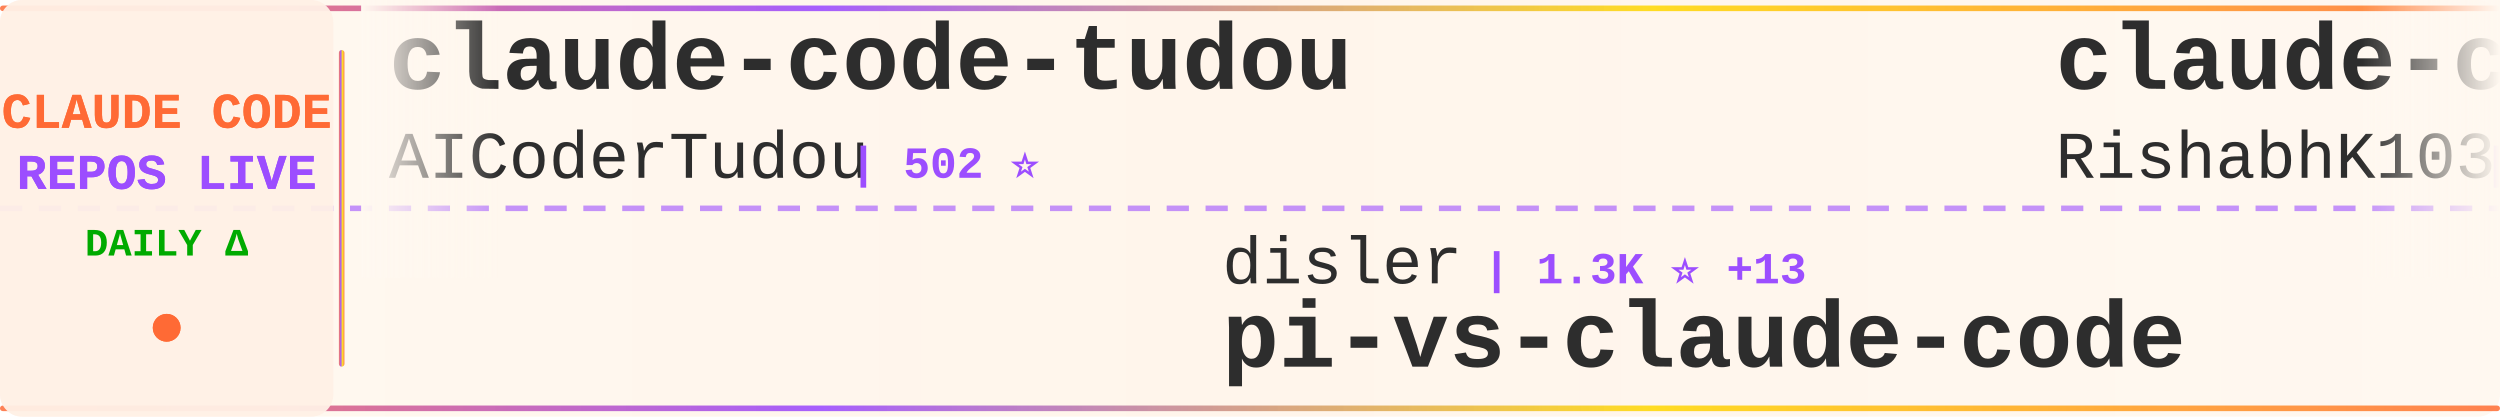
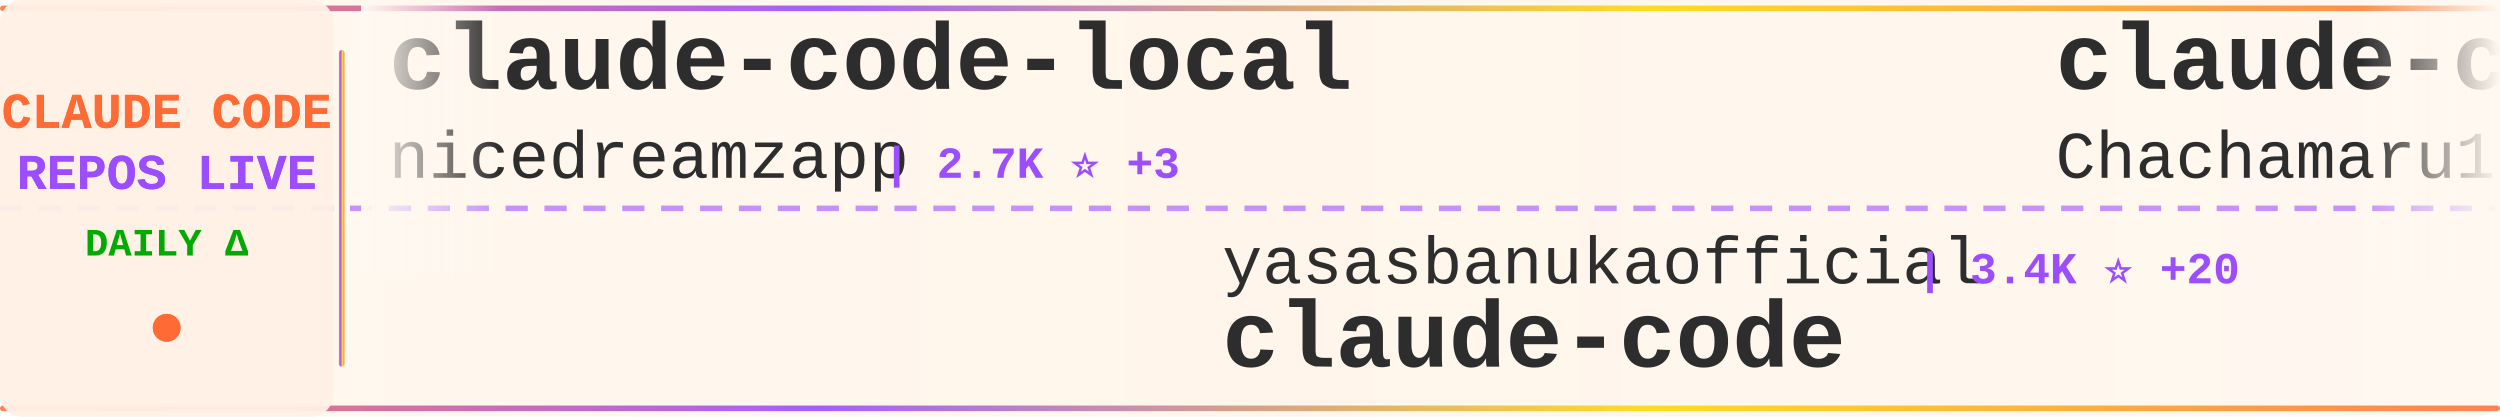
<svg xmlns="http://www.w3.org/2000/svg" width="900" height="150">
  <defs>
    <linearGradient id="tickerBg" x1="0%" y1="0%" x2="100%" y2="0%">
      <stop offset="0%" style="stop-color:#fff8f0;stop-opacity:0.98" />
      <stop offset="50%" style="stop-color:#fff5eb;stop-opacity:1" />
      <stop offset="100%" style="stop-color:#fff8f0;stop-opacity:0.98" />
    </linearGradient>
    <linearGradient id="borderGrad" x1="0%" y1="0%" x2="100%" y2="0%">
      <stop offset="0%" style="stop-color:#FF6B35;stop-opacity:0.85">
        <animate attributeName="stop-opacity" values="0.85;1;0.85" dur="2s" repeatCount="indefinite" />
      </stop>
      <stop offset="33%" style="stop-color:#9C4EFF;stop-opacity:0.9">
        <animate attributeName="stop-opacity" values="0.9;1;0.9" dur="2.2s" repeatCount="indefinite" />
      </stop>
      <stop offset="66%" style="stop-color:#FFD700;stop-opacity:0.85">
        <animate attributeName="stop-opacity" values="0.85;1;0.85" dur="1.8s" repeatCount="indefinite" />
      </stop>
      <stop offset="100%" style="stop-color:#FF6B35;stop-opacity:0.85">
        <animate attributeName="stop-opacity" values="0.85;1;0.85" dur="2s" repeatCount="indefinite" />
      </stop>
    </linearGradient>
    <filter id="textGlow">
      <feGaussianBlur stdDeviation="0.15" result="coloredBlur" />
      <feMerge>
        <feMergeNode in="coloredBlur" />
        <feMergeNode in="SourceGraphic" />
      </feMerge>
    </filter>
    <filter id="metricGlow">
      <feGaussianBlur stdDeviation="0.2" result="coloredBlur" />
      <feMerge>
        <feMergeNode in="coloredBlur" />
        <feMergeNode in="SourceGraphic" />
      </feMerge>
    </filter>
    <linearGradient id="leftFade" x1="0%" y1="0%" x2="100%" y2="0%">
      <stop offset="0%" style="stop-color:#fff8f0;stop-opacity:1" />
      <stop offset="100%" style="stop-color:#fff8f0;stop-opacity:0" />
    </linearGradient>
    <linearGradient id="rightFade" x1="0%" y1="0%" x2="100%" y2="0%">
      <stop offset="0%" style="stop-color:#fff8f0;stop-opacity:0" />
      <stop offset="100%" style="stop-color:#fff8f0;stop-opacity:1" />
    </linearGradient>
  </defs>
  <rect width="900" height="150" fill="url(#tickerBg)" rx="8" />
  <rect x="0" y="2" width="900" height="2" fill="url(#borderGrad)" rx="1" />
  <rect x="0" y="146" width="900" height="2" fill="url(#borderGrad)" rx="1" />
  <line x1="0" y1="75" x2="900" y2="75" stroke="#9C4EFF" stroke-width="2" stroke-dasharray="8 6" opacity="0.6" />
  <rect x="0" y="0" width="120" height="150" fill="#fff0e6" opacity="0.95" rx="8" />
  <text x="60" y="46" font-family="'Courier New', monospace" font-size="18" font-weight="bold" fill="#FF6B35" text-anchor="middle" filter="url(#textGlow)">
    CLAUDE CODE
  </text>
  <text x="60" y="68" font-family="'Courier New', monospace" font-size="18" font-weight="bold" fill="#9C4EFF" text-anchor="middle" filter="url(#textGlow)">
    REPOS LIVE
  </text>
  <text x="60" y="92" font-family="'Courier New', monospace" font-size="14" font-weight="bold" fill="#00aa00" text-anchor="middle">
    DAILY Δ
  </text>
  <circle cx="60" cy="118" r="5" fill="#FF6B35" filter="url(#metricGlow)">
    <animate attributeName="r" values="4;6;4" dur="1.5s" repeatCount="indefinite" />
    <animate attributeName="opacity" values="0.6;1;0.6" dur="1.5s" repeatCount="indefinite" />
  </circle>
  <rect x="122" y="18" width="2" height="114" fill="url(#borderGrad)" rx="1" />
  <clipPath id="tickerClip">
    <rect x="130" y="0" width="770" height="150" />
  </clipPath>
  <g clip-path="url(#tickerClip)">
    <g id="tickerItems">
      <animateTransform attributeName="transform" attributeType="XML" type="translate" from="0 0" to="-3000 0" dur="54s" repeatCount="indefinite" />
      <g transform="translate(0, 0)">
-         <text x="140" y="32" font-family="'Courier New', monospace" font-size="34" font-weight="bold" fill="#2d2d2d">claude-code-tudou</text>
-         <text x="140" y="64" font-family="'Courier New', monospace" font-size="24" font-weight="normal" fill="#2d2d2d" opacity="1.0">AICoderTudou</text>
-         <text x="306" y="64" font-family="'Courier New', monospace" font-size="16" font-weight="bold" fill="#9C4EFF"> | 502 ⭐</text>
+         <text x="140" y="32" font-family="'Courier New', monospace" font-size="34" font-weight="bold" fill="#2d2d2d">claude-code-local</text>
+         <text x="140" y="64" font-family="'Courier New', monospace" font-size="24" font-weight="normal" fill="#2d2d2d" opacity="1.0">nicedreamzapp</text>
+         <text x="318" y="64" font-family="'Courier New', monospace" font-size="16" font-weight="bold" fill="#9C4EFF"> | 2.7K ⭐ +3</text>
      </g>
      <g transform="translate(300, 0)">
-         <text x="140" y="102" font-family="'Courier New', monospace" font-size="24" font-weight="normal" fill="#2d2d2d" opacity="1.0">disler</text>
-         <text x="234" y="102" font-family="'Courier New', monospace" font-size="16" font-weight="bold" fill="#9C4EFF"> | 1.3K ⭐ +13</text>
-         <text x="140" y="132" font-family="'Courier New', monospace" font-size="34" font-weight="bold" fill="#2d2d2d">pi-vs-claude-code</text>
+         <text x="140" y="102" font-family="'Courier New', monospace" font-size="24" font-weight="normal" fill="#2d2d2d" opacity="1.0">yasasbanukaofficial</text>
+         <text x="390" y="102" font-family="'Courier New', monospace" font-size="16" font-weight="bold" fill="#9C4EFF"> | 3.4K ⭐ +20</text>
+         <text x="140" y="132" font-family="'Courier New', monospace" font-size="34" font-weight="bold" fill="#2d2d2d">claude-code</text>
      </g>
      <g transform="translate(600, 0)">
-         <text x="140" y="32" font-family="'Courier New', monospace" font-size="34" font-weight="bold" fill="#2d2d2d">claude-code</text>
-         <text x="140" y="64" font-family="'Courier New', monospace" font-size="24" font-weight="normal" fill="#2d2d2d" opacity="1.0">RishabhK103</text>
-         <text x="294" y="64" font-family="'Courier New', monospace" font-size="16" font-weight="bold" fill="#9C4EFF"> | 85 ⭐</text>
+         <text x="140" y="32" font-family="'Courier New', monospace" font-size="34" font-weight="bold" fill="#2d2d2d">claude-code-harness</text>
+         <text x="140" y="64" font-family="'Courier New', monospace" font-size="24" font-weight="normal" fill="#2d2d2d" opacity="1.0">Chachamaru127</text>
+         <text x="318" y="64" font-family="'Courier New', monospace" font-size="16" font-weight="bold" fill="#9C4EFF"> | 2.1K ⭐ +303</text>
      </g>
      <g transform="translate(900, 0)">
-         <text x="140" y="102" font-family="'Courier New', monospace" font-size="24" font-weight="normal" fill="#2d2d2d" opacity="1.0">Cranot</text>
-         <text x="234" y="102" font-family="'Courier New', monospace" font-size="16" font-weight="bold" fill="#9C4EFF"> | 2.8K ⭐</text>
-         <text x="140" y="132" font-family="'Courier New', monospace" font-size="34" font-weight="bold" fill="#2d2d2d">claude-code-guide</text>
+         <text x="140" y="102" font-family="'Courier New', monospace" font-size="24" font-weight="normal" fill="#2d2d2d" opacity="1.0">liuup</text>
+         <text x="222" y="102" font-family="'Courier New', monospace" font-size="16" font-weight="bold" fill="#9C4EFF"> | 2.8K ⭐ +21</text>
+         <text x="140" y="132" font-family="'Courier New', monospace" font-size="34" font-weight="bold" fill="#2d2d2d">claude-code-analysis</text>
      </g>
      <g transform="translate(1200, 0)">
-         <text x="140" y="32" font-family="'Courier New', monospace" font-size="34" font-weight="bold" fill="#2d2d2d">my-claude-code-setup</text>
-         <text x="140" y="64" font-family="'Courier New', monospace" font-size="24" font-weight="normal" fill="#2d2d2d" opacity="1.0">centminmod</text>
-         <text x="282" y="64" font-family="'Courier New', monospace" font-size="16" font-weight="bold" fill="#9C4EFF"> | 2.4K ⭐ +2</text>
+         <text x="140" y="32" font-family="'Courier New', monospace" font-size="34" font-weight="bold" fill="#2d2d2d">claude-code-telegram</text>
+         <text x="140" y="64" font-family="'Courier New', monospace" font-size="24" font-weight="normal" fill="#2d2d2d" opacity="1.0">RichardAtCT</text>
+         <text x="294" y="64" font-family="'Courier New', monospace" font-size="16" font-weight="bold" fill="#9C4EFF"> | 2.6K ⭐ +9</text>
      </g>
      <g transform="translate(1500, 0)">
-         <text x="140" y="102" font-family="'Courier New', monospace" font-size="24" font-weight="normal" fill="#2d2d2d" opacity="1.0">fazxes</text>
-         <text x="234" y="102" font-family="'Courier New', monospace" font-size="16" font-weight="bold" fill="#9C4EFF"> | 217 ⭐ +1</text>
-         <text x="140" y="132" font-family="'Courier New', monospace" font-size="34" font-weight="bold" fill="#2d2d2d">Claude-code</text>
+         <text x="140" y="102" font-family="'Courier New', monospace" font-size="24" font-weight="normal" fill="#2d2d2d" opacity="1.0">SeemSeam</text>
+         <text x="258" y="102" font-family="'Courier New', monospace" font-size="16" font-weight="bold" fill="#9C4EFF"> | 2.8K ⭐ +12</text>
+         <text x="140" y="132" font-family="'Courier New', monospace" font-size="34" font-weight="bold" fill="#2d2d2d">claude_codex_bridge</text>
      </g>
      <g transform="translate(1800, 0)">
-         <text x="140" y="32" font-family="'Courier New', monospace" font-size="34" font-weight="bold" fill="#2d2d2d">claude-code-analysis</text>
-         <text x="140" y="64" font-family="'Courier New', monospace" font-size="24" font-weight="normal" fill="#2d2d2d" opacity="1.0">liuup</text>
-         <text x="222" y="64" font-family="'Courier New', monospace" font-size="16" font-weight="bold" fill="#9C4EFF"> | 2.8K ⭐ +19</text>
+         <text x="140" y="32" font-family="'Courier New', monospace" font-size="34" font-weight="bold" fill="#2d2d2d">claude-code</text>
+         <text x="140" y="64" font-family="'Courier New', monospace" font-size="24" font-weight="normal" fill="#2d2d2d" opacity="1.0">mehmoodosman</text>
+         <text x="306" y="64" font-family="'Courier New', monospace" font-size="16" font-weight="bold" fill="#9C4EFF"> | 169 ⭐ +1</text>
      </g>
      <g transform="translate(2100, 0)">
-         <text x="140" y="102" font-family="'Courier New', monospace" font-size="24" font-weight="normal" fill="#2d2d2d" opacity="1.0">zstmfhy</text>
-         <text x="246" y="102" font-family="'Courier New', monospace" font-size="16" font-weight="bold" fill="#9C4EFF"> | 190 ⭐</text>
-         <text x="140" y="132" font-family="'Courier New', monospace" font-size="34" font-weight="bold" fill="#2d2d2d">Claude-code</text>
+         <text x="140" y="102" font-family="'Courier New', monospace" font-size="24" font-weight="normal" fill="#2d2d2d" opacity="1.0">alex000kim</text>
+         <text x="282" y="102" font-family="'Courier New', monospace" font-size="16" font-weight="bold" fill="#9C4EFF"> | 227 ⭐</text>
+         <text x="140" y="132" font-family="'Courier New', monospace" font-size="34" font-weight="bold" fill="#2d2d2d">claude-code</text>
      </g>
      <g transform="translate(2400, 0)">
-         <text x="140" y="32" font-family="'Courier New', monospace" font-size="34" font-weight="bold" fill="#2d2d2d">Open-ClaudeCode</text>
-         <text x="140" y="64" font-family="'Courier New', monospace" font-size="24" font-weight="normal" fill="#2d2d2d" opacity="1.0">LING71671</text>
-         <text x="270" y="64" font-family="'Courier New', monospace" font-size="16" font-weight="bold" fill="#9C4EFF"> | 868 ⭐ +2</text>
+         <text x="140" y="32" font-family="'Courier New', monospace" font-size="34" font-weight="bold" fill="#2d2d2d">claude-code-infrastructu...</text>
+         <text x="140" y="64" font-family="'Courier New', monospace" font-size="24" font-weight="normal" fill="#2d2d2d" opacity="1.0">diet103</text>
+         <text x="246" y="64" font-family="'Courier New', monospace" font-size="16" font-weight="bold" fill="#9C4EFF"> | 9.7K ⭐ +10</text>
      </g>
      <g transform="translate(2700, 0)">
-         <text x="140" y="102" font-family="'Courier New', monospace" font-size="24" font-weight="normal" fill="#2d2d2d" opacity="1.0">multica-ai</text>
-         <text x="282" y="102" font-family="'Courier New', monospace" font-size="16" font-weight="bold" fill="#9C4EFF"> | 160.3K ⭐ +1.6K</text>
-         <text x="140" y="132" font-family="'Courier New', monospace" font-size="34" font-weight="bold" fill="#2d2d2d">andrej-karpathy-skills</text>
+         <text x="140" y="102" font-family="'Courier New', monospace" font-size="24" font-weight="normal" fill="#2d2d2d" opacity="1.0">Alishahryar1</text>
+         <text x="306" y="102" font-family="'Courier New', monospace" font-size="16" font-weight="bold" fill="#9C4EFF"> | 30.6K ⭐ +267</text>
+         <text x="140" y="132" font-family="'Courier New', monospace" font-size="34" font-weight="bold" fill="#2d2d2d">free-claude-code</text>
      </g>
      <g transform="translate(3000, 0)">
-         <text x="140" y="32" font-family="'Courier New', monospace" font-size="34" font-weight="bold" fill="#2d2d2d">claude-code-tudou</text>
-         <text x="140" y="64" font-family="'Courier New', monospace" font-size="24" font-weight="normal" fill="#2d2d2d" opacity="1.0">AICoderTudou</text>
-         <text x="306" y="64" font-family="'Courier New', monospace" font-size="16" font-weight="bold" fill="#9C4EFF"> | 502 ⭐</text>
+         <text x="140" y="32" font-family="'Courier New', monospace" font-size="34" font-weight="bold" fill="#2d2d2d">claude-code-local</text>
+         <text x="140" y="64" font-family="'Courier New', monospace" font-size="24" font-weight="normal" fill="#2d2d2d" opacity="1.0">nicedreamzapp</text>
+         <text x="318" y="64" font-family="'Courier New', monospace" font-size="16" font-weight="bold" fill="#9C4EFF"> | 2.7K ⭐ +3</text>
      </g>
      <g transform="translate(3300, 0)">
-         <text x="140" y="102" font-family="'Courier New', monospace" font-size="24" font-weight="normal" fill="#2d2d2d" opacity="1.0">disler</text>
-         <text x="234" y="102" font-family="'Courier New', monospace" font-size="16" font-weight="bold" fill="#9C4EFF"> | 1.3K ⭐ +13</text>
-         <text x="140" y="132" font-family="'Courier New', monospace" font-size="34" font-weight="bold" fill="#2d2d2d">pi-vs-claude-code</text>
+         <text x="140" y="102" font-family="'Courier New', monospace" font-size="24" font-weight="normal" fill="#2d2d2d" opacity="1.0">yasasbanukaofficial</text>
+         <text x="390" y="102" font-family="'Courier New', monospace" font-size="16" font-weight="bold" fill="#9C4EFF"> | 3.4K ⭐ +20</text>
+         <text x="140" y="132" font-family="'Courier New', monospace" font-size="34" font-weight="bold" fill="#2d2d2d">claude-code</text>
      </g>
      <g transform="translate(3600, 0)">
-         <text x="140" y="32" font-family="'Courier New', monospace" font-size="34" font-weight="bold" fill="#2d2d2d">claude-code</text>
-         <text x="140" y="64" font-family="'Courier New', monospace" font-size="24" font-weight="normal" fill="#2d2d2d" opacity="1.0">RishabhK103</text>
-         <text x="294" y="64" font-family="'Courier New', monospace" font-size="16" font-weight="bold" fill="#9C4EFF"> | 85 ⭐</text>
+         <text x="140" y="32" font-family="'Courier New', monospace" font-size="34" font-weight="bold" fill="#2d2d2d">claude-code-harness</text>
+         <text x="140" y="64" font-family="'Courier New', monospace" font-size="24" font-weight="normal" fill="#2d2d2d" opacity="1.0">Chachamaru127</text>
+         <text x="318" y="64" font-family="'Courier New', monospace" font-size="16" font-weight="bold" fill="#9C4EFF"> | 2.1K ⭐ +303</text>
      </g>
      <g transform="translate(3900, 0)">
-         <text x="140" y="102" font-family="'Courier New', monospace" font-size="24" font-weight="normal" fill="#2d2d2d" opacity="1.0">Cranot</text>
-         <text x="234" y="102" font-family="'Courier New', monospace" font-size="16" font-weight="bold" fill="#9C4EFF"> | 2.8K ⭐</text>
-         <text x="140" y="132" font-family="'Courier New', monospace" font-size="34" font-weight="bold" fill="#2d2d2d">claude-code-guide</text>
+         <text x="140" y="102" font-family="'Courier New', monospace" font-size="24" font-weight="normal" fill="#2d2d2d" opacity="1.0">liuup</text>
+         <text x="222" y="102" font-family="'Courier New', monospace" font-size="16" font-weight="bold" fill="#9C4EFF"> | 2.8K ⭐ +21</text>
+         <text x="140" y="132" font-family="'Courier New', monospace" font-size="34" font-weight="bold" fill="#2d2d2d">claude-code-analysis</text>
      </g>
    </g>
  </g>
  <rect x="130" y="0" width="50" height="100" fill="url(#leftFade)" />
  <rect x="850" y="0" width="50" height="100" fill="url(#rightFade)" />
</svg>
